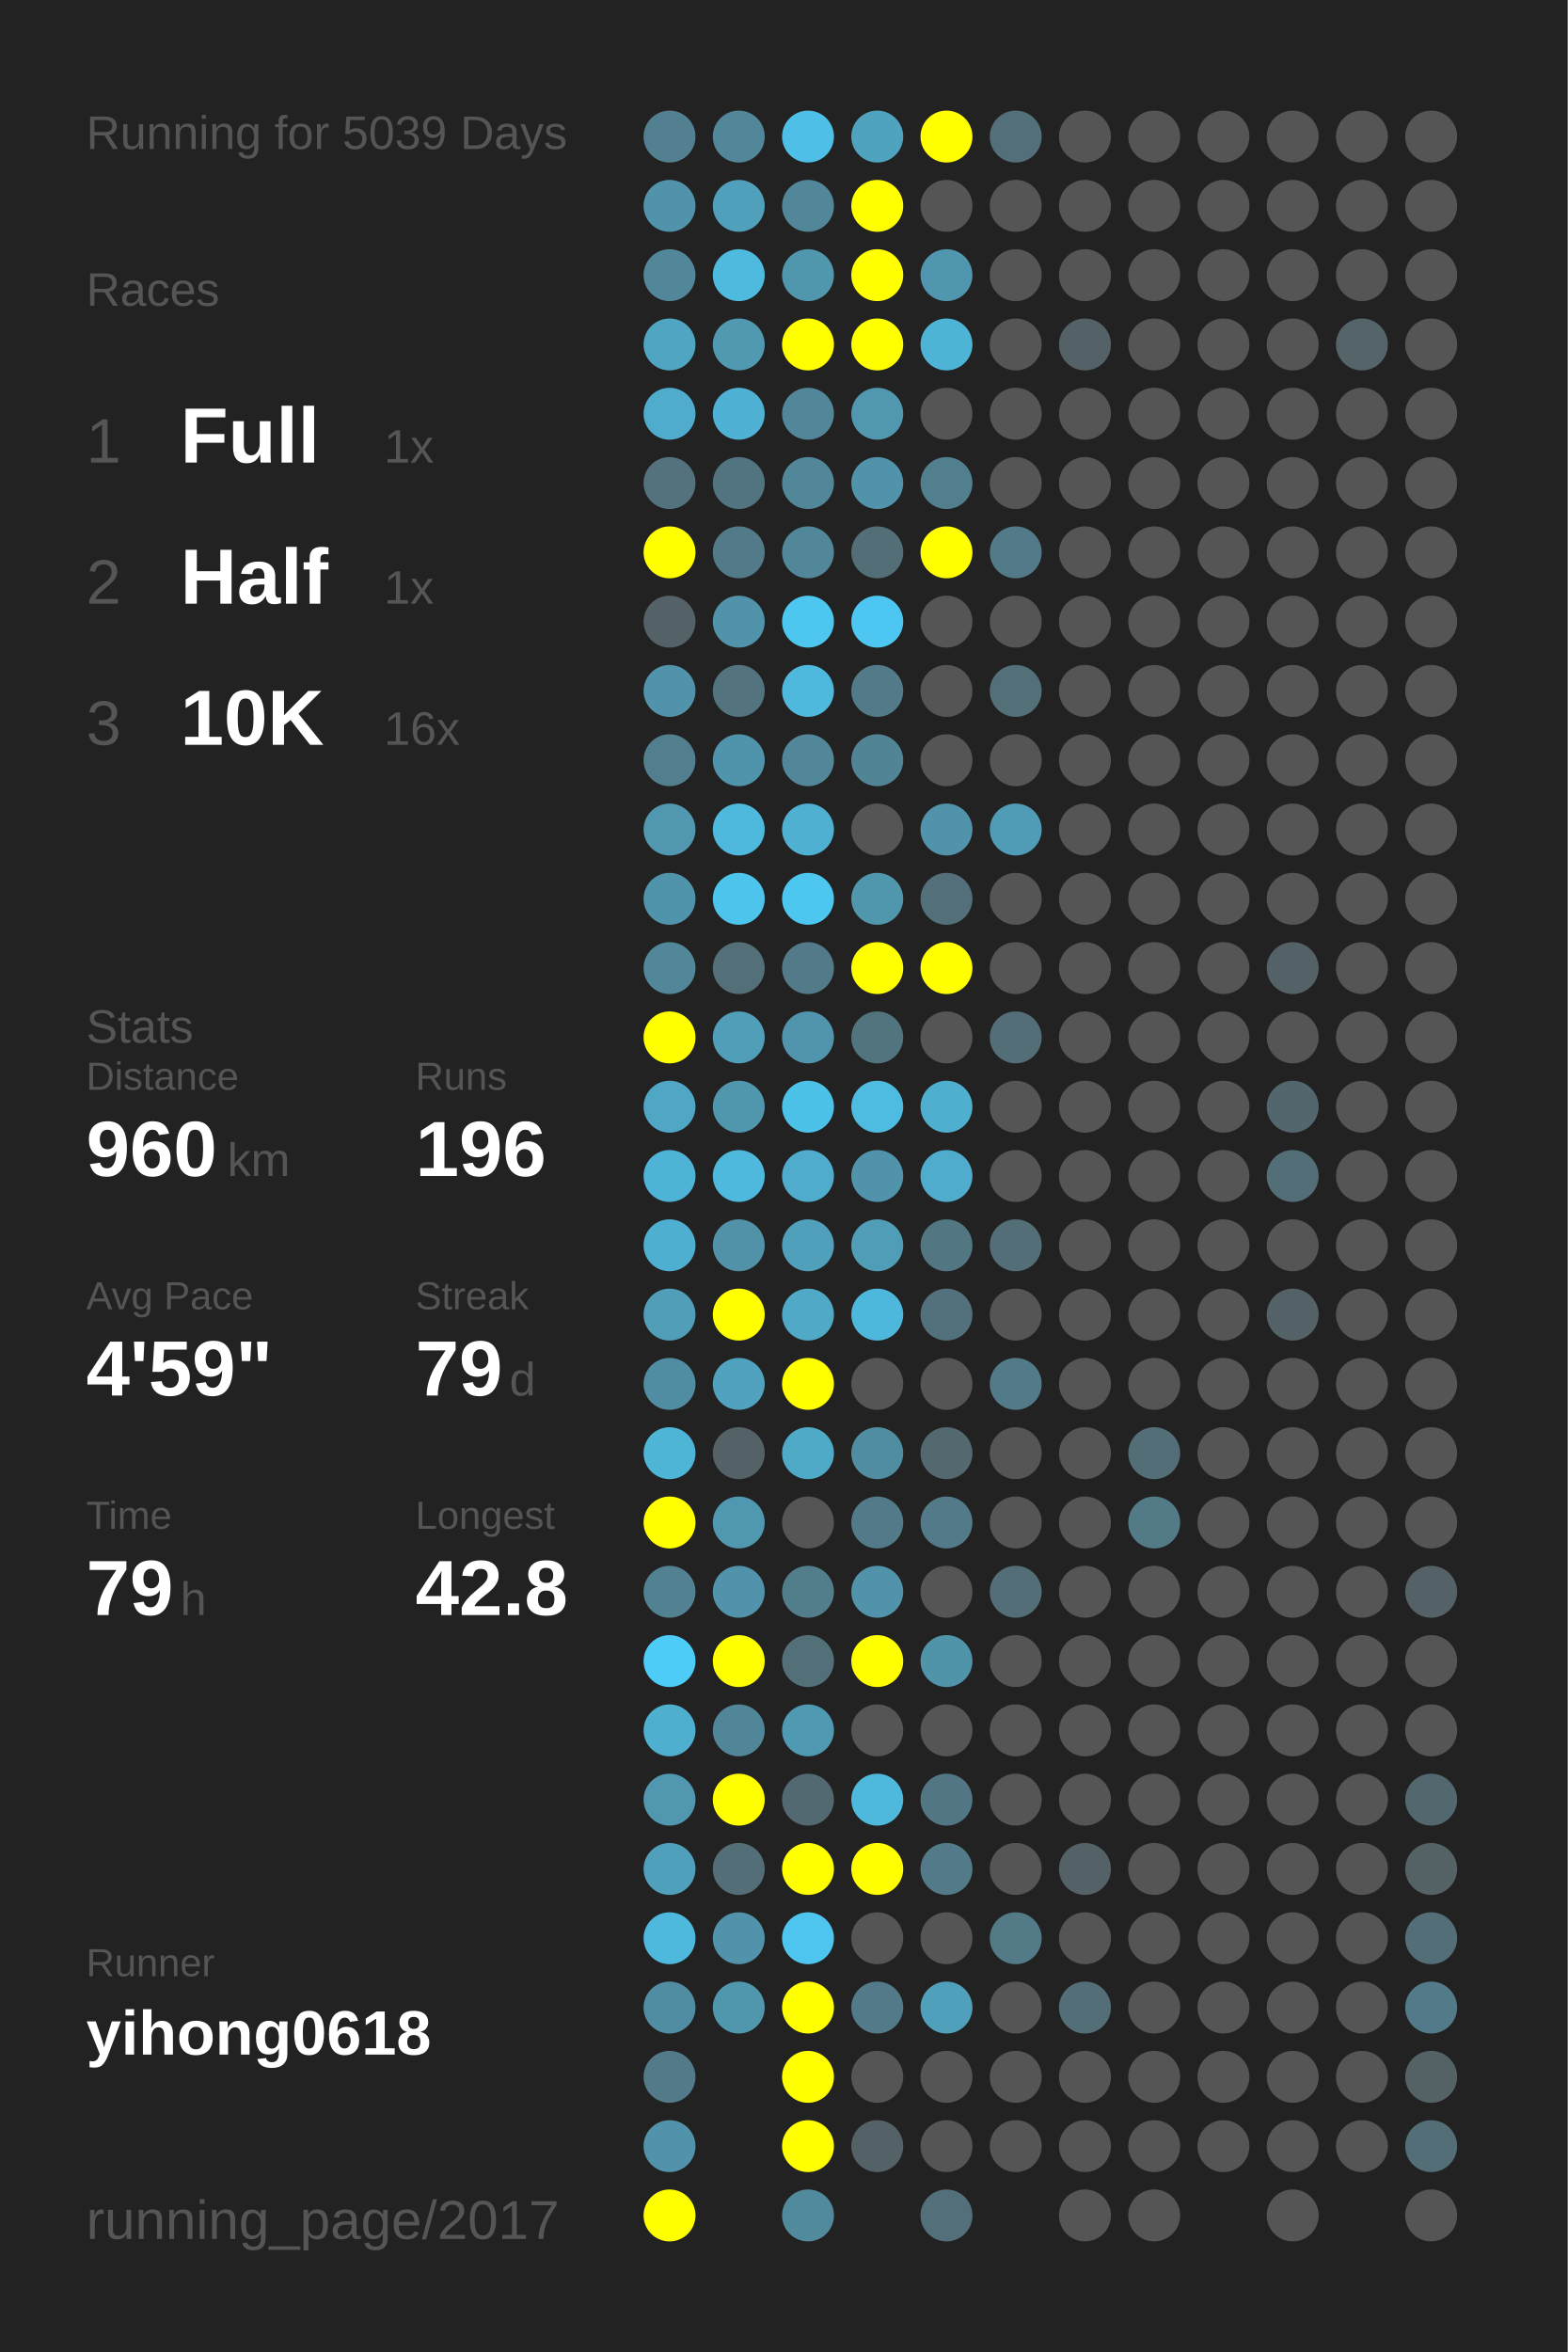
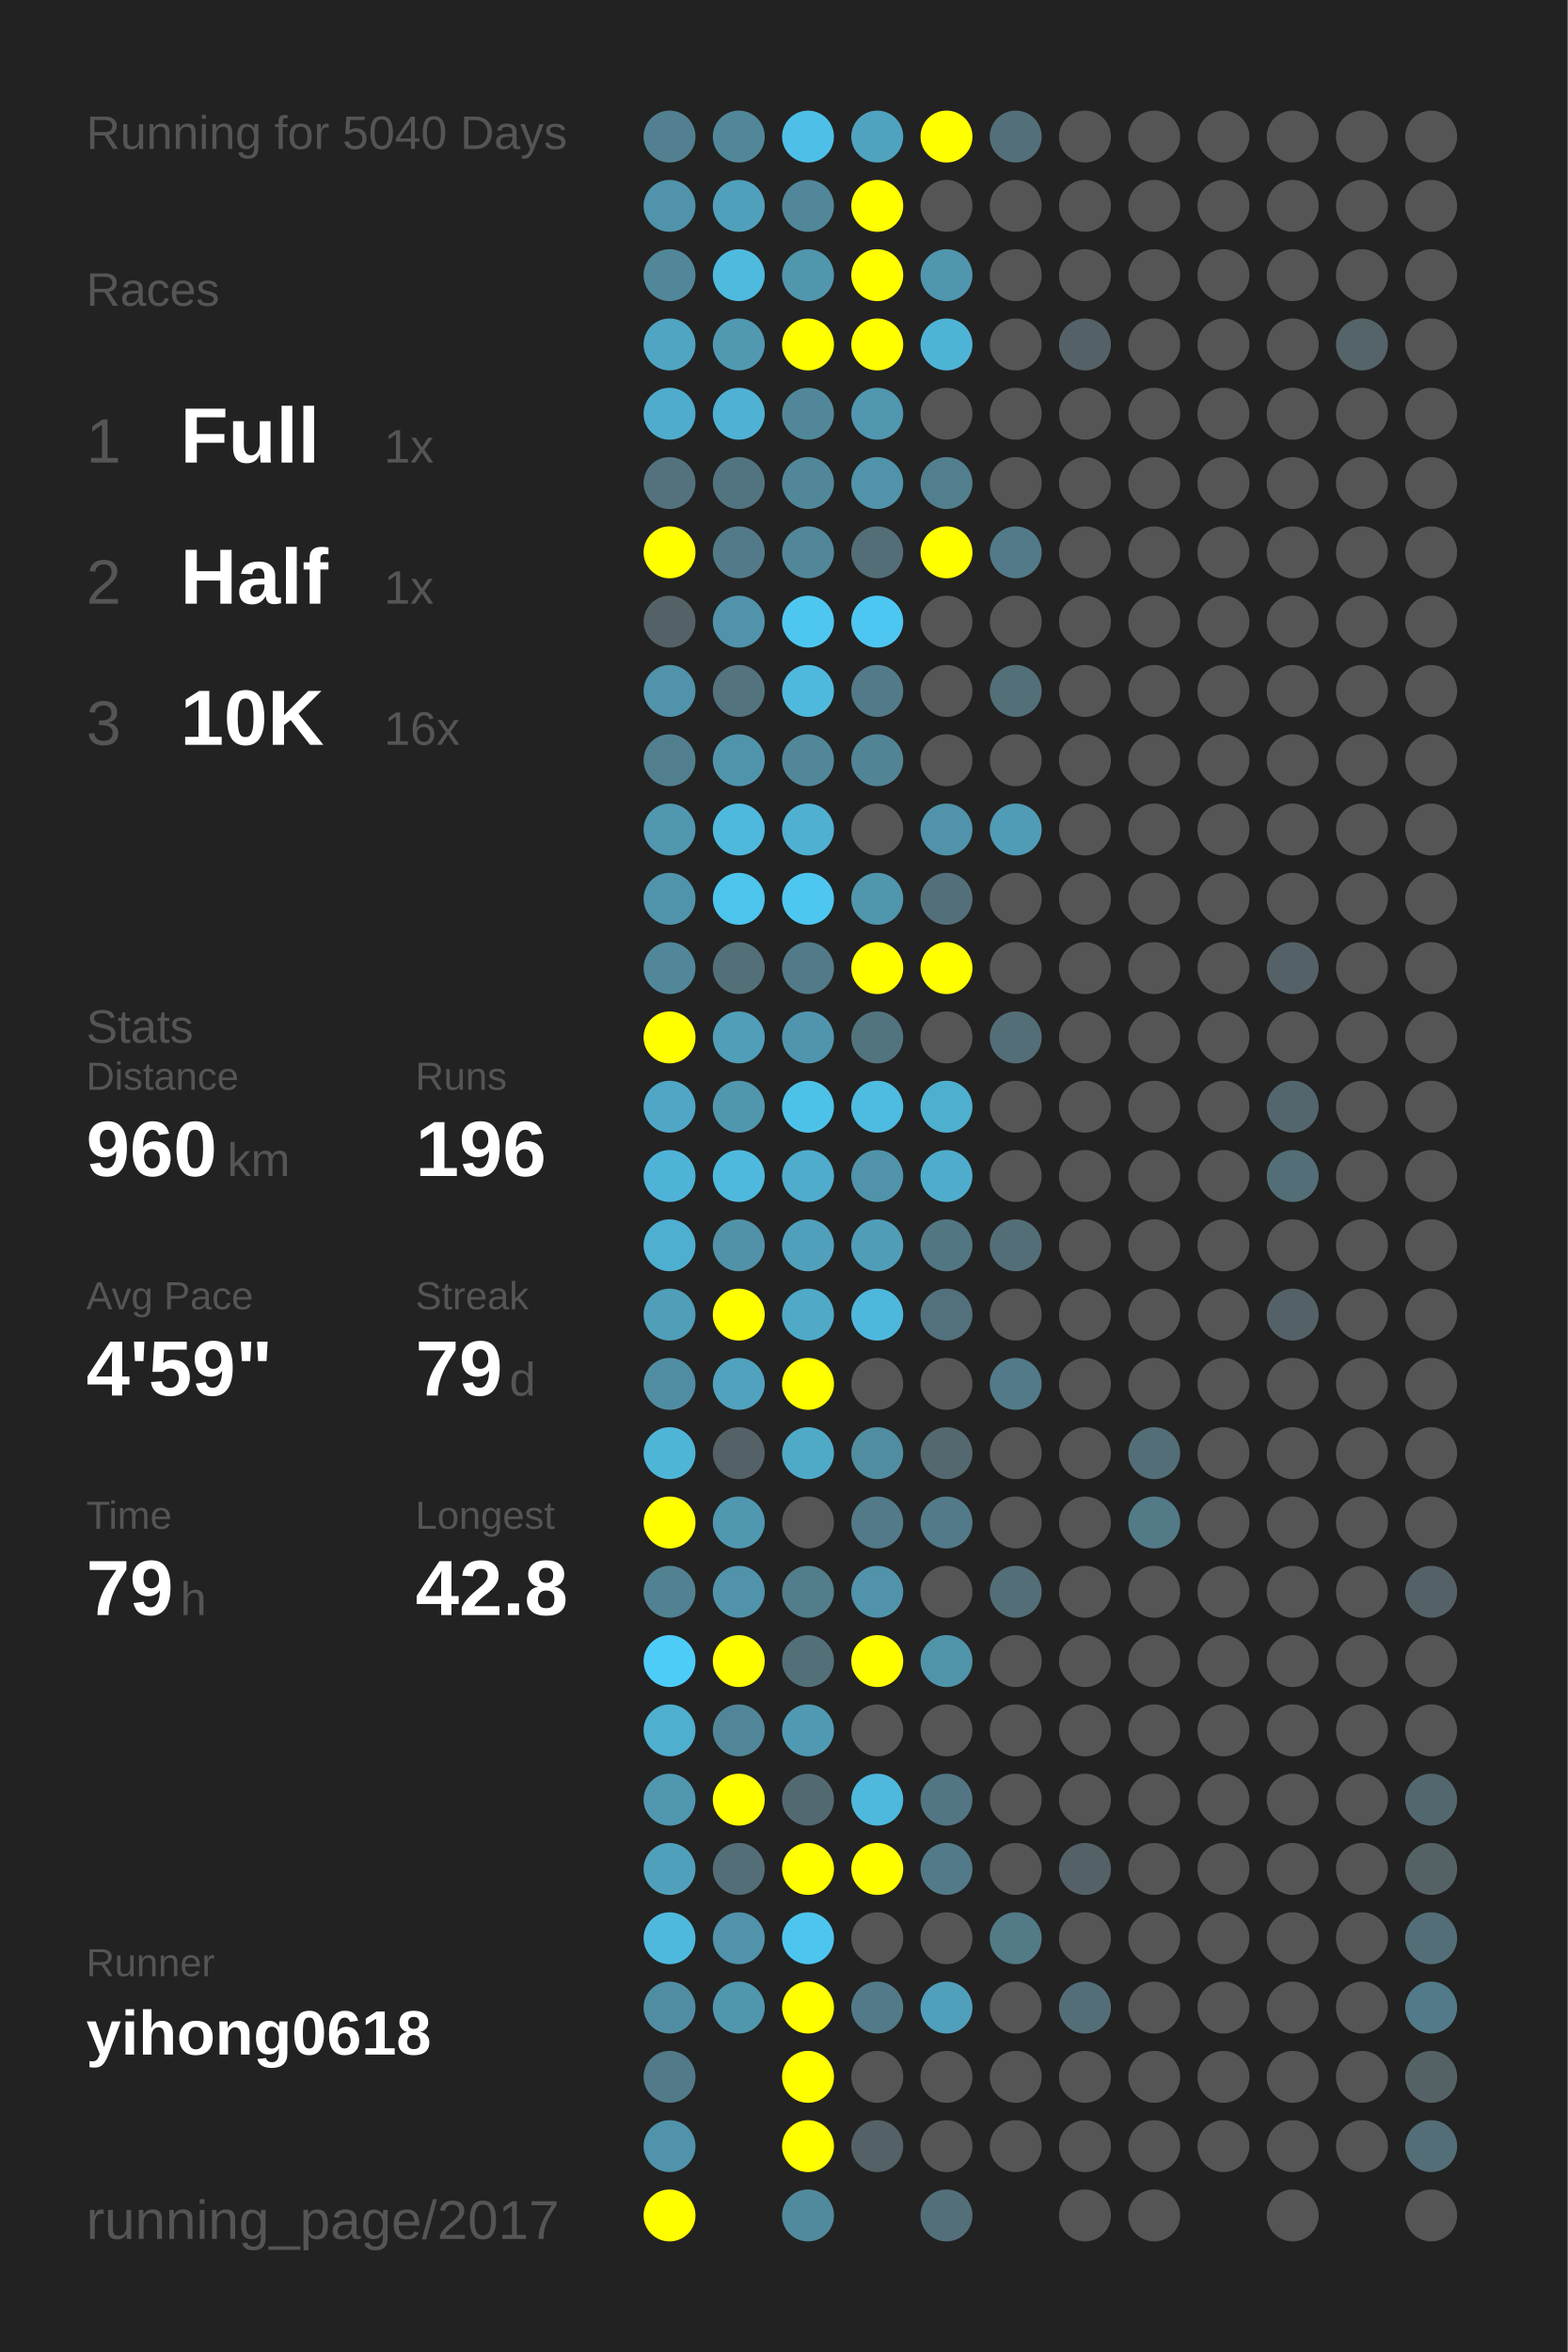
<svg xmlns="http://www.w3.org/2000/svg" baseProfile="full" height="300mm" version="1.1" viewBox="0,0,200,300" width="200mm">
  <defs />
  <rect fill="#222222" height="300" width="200" x="0" y="0" />
-   <text fill="#555555" style="font-size:6px; font-family:Arial;" x="11" y="19">Running for 5039 Days</text>
+   <text fill="#555555" style="font-size:6px; font-family:Arial;" x="11" y="19">Running for 5040 Days</text>
  <text fill="#555555" style="font-size:6px; font-family:Arial;" x="11" y="39">Races</text>
  <text fill="#555555" style="font-size:8px; font-family:Arial;" x="11" y="59">1</text>
  <text fill="#FFFFFF" style="font-size:10px; font-family:Arial; font-weight:bold;" x="23" y="59">Full</text>
  <text fill="#555555" style="font-size:6px; font-family:Arial;" x="49" y="59">1x</text>
  <text fill="#555555" style="font-size:8px; font-family:Arial;" x="11" y="77">2</text>
  <text fill="#FFFFFF" style="font-size:10px; font-family:Arial; font-weight:bold;" x="23" y="77">Half</text>
  <text fill="#555555" style="font-size:6px; font-family:Arial;" x="49" y="77">1x</text>
  <text fill="#555555" style="font-size:8px; font-family:Arial;" x="11" y="95">3</text>
  <text fill="#FFFFFF" style="font-size:10px; font-family:Arial; font-weight:bold;" x="23" y="95">10K</text>
  <text fill="#555555" style="font-size:6px; font-family:Arial;" x="49" y="95">16x</text>
  <text fill="#555555" style="font-size:6px; font-family:Arial;" x="11" y="133">Stats</text>
  <text fill="#555555" style="font-size:5px; font-family:Arial;" x="11" y="139">Distance</text>
  <text fill="#FFFFFF" style="font-size:10px; font-family:Arial; font-weight:bold;" x="11" y="150">960</text>
  <text fill="#555555" style="font-size:6px; font-family:Arial;" x="29" y="150">km</text>
  <text fill="#555555" style="font-size:5px; font-family:Arial;" x="53" y="139">Runs</text>
  <text fill="#FFFFFF" style="font-size:10px; font-family:Arial; font-weight:bold;" x="53" y="150">196</text>
  <text fill="#555555" style="font-size:5px; font-family:Arial;" x="11" y="167">Avg Pace</text>
  <text fill="#FFFFFF" style="font-size:10px; font-family:Arial; font-weight:bold;" x="11" y="178">4'59"</text>
  <text fill="#555555" style="font-size:5px; font-family:Arial;" x="53" y="167">Streak</text>
  <text fill="#FFFFFF" style="font-size:10px; font-family:Arial; font-weight:bold;" x="53" y="178">79</text>
  <text fill="#555555" style="font-size:6px; font-family:Arial;" x="65" y="178">d</text>
  <text fill="#555555" style="font-size:5px; font-family:Arial;" x="11" y="195">Time</text>
  <text fill="#FFFFFF" style="font-size:10px; font-family:Arial; font-weight:bold;" x="11" y="206">79</text>
  <text fill="#555555" style="font-size:6px; font-family:Arial;" x="23" y="206">h</text>
  <text fill="#555555" style="font-size:5px; font-family:Arial;" x="53" y="195">Longest</text>
  <text fill="#FFFFFF" style="font-size:10px; font-family:Arial; font-weight:bold;" x="53" y="206">42.8</text>
  <text fill="#555555" style="font-size:5px; font-family:Arial;" x="11" y="252.065">Runner</text>
  <text fill="#FFFFFF" style="font-size:8px; font-family:Arial; font-weight:bold;" x="11" y="262.065">yihong0618</text>
  <text fill="#555555" style="font-size:7px; font-family:Arial;" x="11" y="285.581">running_page/2017</text>
  <circle cx="85.417" cy="17.419" fill="#528090" r="3.312" />
  <circle cx="85.417" cy="26.258" fill="#5093aa" r="3.312" />
  <circle cx="85.417" cy="35.097" fill="#518799" r="3.312" />
  <circle cx="85.417" cy="43.935" fill="#4fa5c2" r="3.312" />
  <circle cx="85.417" cy="52.774" fill="#4faccc" r="3.312" />
  <circle cx="85.417" cy="61.613" fill="#53727d" r="3.312" />
  <circle cx="85.417" cy="70.452" fill="#FFFF00" r="3.312" />
  <circle cx="85.417" cy="79.29" fill="#546166" r="3.312" />
  <circle cx="85.417" cy="88.129" fill="#5093aa" r="3.312" />
  <circle cx="85.417" cy="96.968" fill="#527f8e" r="3.312" />
  <circle cx="85.417" cy="105.806" fill="#5097af" r="3.312" />
  <circle cx="85.417" cy="114.645" fill="#5094ab" r="3.312" />
  <circle cx="85.417" cy="123.484" fill="#518799" r="3.312" />
  <circle cx="85.417" cy="132.323" fill="#FFFF00" r="3.312" />
  <circle cx="85.417" cy="141.161" fill="#4fa7c5" r="3.312" />
  <circle cx="85.417" cy="150" fill="#4eb3d6" r="3.312" />
  <circle cx="85.417" cy="158.839" fill="#4fafd0" r="3.312" />
  <circle cx="85.417" cy="167.677" fill="#509eb8" r="3.312" />
  <circle cx="85.417" cy="176.516" fill="#518da2" r="3.312" />
  <circle cx="85.417" cy="185.355" fill="#4eb5d7" r="3.312" />
  <circle cx="85.417" cy="194.194" fill="#FFFF00" r="3.312" />
  <circle cx="85.417" cy="203.032" fill="#528191" r="3.312" />
  <circle cx="85.417" cy="211.871" fill="#4dccf8" r="3.312" />
  <circle cx="85.417" cy="220.71" fill="#4fafcf" r="3.312" />
  <circle cx="85.417" cy="229.548" fill="#5097af" r="3.312" />
  <circle cx="85.417" cy="238.387" fill="#50a0bb" r="3.312" />
  <circle cx="85.417" cy="247.226" fill="#4eb9dd" r="3.312" />
  <circle cx="85.417" cy="256.065" fill="#518da2" r="3.312" />
  <circle cx="85.417" cy="264.903" fill="#527a88" r="3.312" />
  <circle cx="85.417" cy="273.742" fill="#5093aa" r="3.312" />
  <circle cx="85.417" cy="282.581" fill="#FFFF00" r="3.312" />
  <circle cx="94.25" cy="17.419" fill="#518799" r="3.312" />
  <circle cx="94.25" cy="26.258" fill="#50a0bb" r="3.312" />
  <circle cx="94.25" cy="35.097" fill="#4ebade" r="3.312" />
  <circle cx="94.25" cy="43.935" fill="#5099b1" r="3.312" />
  <circle cx="94.25" cy="52.774" fill="#4fb1d3" r="3.312" />
  <circle cx="94.25" cy="61.613" fill="#527480" r="3.312" />
  <circle cx="94.25" cy="70.452" fill="#527a88" r="3.312" />
  <circle cx="94.25" cy="79.29" fill="#5093aa" r="3.312" />
  <circle cx="94.25" cy="88.129" fill="#53737e" r="3.312" />
  <circle cx="94.25" cy="96.968" fill="#5094ab" r="3.312" />
  <circle cx="94.25" cy="105.806" fill="#4eb9dd" r="3.312" />
  <circle cx="94.25" cy="114.645" fill="#4dc4ec" r="3.312" />
  <circle cx="94.25" cy="123.484" fill="#536f78" r="3.312" />
  <circle cx="94.25" cy="132.323" fill="#509eb8" r="3.312" />
  <circle cx="94.25" cy="141.161" fill="#5097ae" r="3.312" />
  <circle cx="94.25" cy="150" fill="#4eb9dd" r="3.312" />
  <circle cx="94.25" cy="158.839" fill="#5192a8" r="3.312" />
  <circle cx="94.25" cy="167.677" fill="#FFFF00" r="3.312" />
  <circle cx="94.25" cy="176.516" fill="#50a2be" r="3.312" />
  <circle cx="94.25" cy="185.355" fill="#546166" r="3.312" />
  <circle cx="94.25" cy="194.194" fill="#5097b0" r="3.312" />
  <circle cx="94.25" cy="203.032" fill="#5093aa" r="3.312" />
  <circle cx="94.25" cy="211.871" fill="#FFFF00" r="3.312" />
  <circle cx="94.25" cy="220.71" fill="#518698" r="3.312" />
  <circle cx="94.25" cy="229.548" fill="#FFFF00" r="3.312" />
  <circle cx="94.25" cy="238.387" fill="#536e77" r="3.312" />
  <circle cx="94.25" cy="247.226" fill="#5093aa" r="3.312" />
  <circle cx="94.25" cy="256.065" fill="#5096ad" r="3.312" />
  <circle cx="103.083" cy="17.419" fill="#4ebfe6" r="3.312" />
  <circle cx="103.083" cy="26.258" fill="#518799" r="3.312" />
  <circle cx="103.083" cy="35.097" fill="#5096ad" r="3.312" />
  <circle cx="103.083" cy="43.935" fill="#FFFF00" r="3.312" />
  <circle cx="103.083" cy="52.774" fill="#518799" r="3.312" />
  <circle cx="103.083" cy="61.613" fill="#518799" r="3.312" />
  <circle cx="103.083" cy="70.452" fill="#518799" r="3.312" />
  <circle cx="103.083" cy="79.29" fill="#4dc7f0" r="3.312" />
  <circle cx="103.083" cy="88.129" fill="#4eb9dd" r="3.312" />
  <circle cx="103.083" cy="96.968" fill="#518799" r="3.312" />
  <circle cx="103.083" cy="105.806" fill="#4fb0d1" r="3.312" />
  <circle cx="103.083" cy="114.645" fill="#4dc7f0" r="3.312" />
  <circle cx="103.083" cy="123.484" fill="#527a88" r="3.312" />
  <circle cx="103.083" cy="132.323" fill="#5095ad" r="3.312" />
  <circle cx="103.083" cy="141.161" fill="#4dc2e9" r="3.312" />
  <circle cx="103.083" cy="150" fill="#4faccc" r="3.312" />
  <circle cx="103.083" cy="158.839" fill="#50a0bb" r="3.312" />
  <circle cx="103.083" cy="167.677" fill="#4fa9c7" r="3.312" />
  <circle cx="103.083" cy="176.516" fill="#FFFF00" r="3.312" />
  <circle cx="103.083" cy="185.355" fill="#4faac8" r="3.312" />
  <circle cx="103.083" cy="194.194" fill="#555555" r="3.312" />
  <circle cx="103.083" cy="203.032" fill="#527d8b" r="3.312" />
  <circle cx="103.083" cy="211.871" fill="#536f78" r="3.312" />
  <circle cx="103.083" cy="220.71" fill="#5099b2" r="3.312" />
  <circle cx="103.083" cy="229.548" fill="#536971" r="3.312" />
  <circle cx="103.083" cy="238.387" fill="#FFFF00" r="3.312" />
  <circle cx="103.083" cy="247.226" fill="#4dc5ee" r="3.312" />
  <circle cx="103.083" cy="256.065" fill="#FFFF00" r="3.312" />
  <circle cx="103.083" cy="264.903" fill="#FFFF00" r="3.312" />
  <circle cx="103.083" cy="273.742" fill="#FFFF00" r="3.312" />
  <circle cx="103.083" cy="282.581" fill="#518a9d" r="3.312" />
  <circle cx="111.917" cy="17.419" fill="#4fa3bf" r="3.312" />
  <circle cx="111.917" cy="26.258" fill="#FFFF00" r="3.312" />
  <circle cx="111.917" cy="35.097" fill="#FFFF00" r="3.312" />
  <circle cx="111.917" cy="43.935" fill="#FFFF00" r="3.312" />
  <circle cx="111.917" cy="52.774" fill="#5097af" r="3.312" />
  <circle cx="111.917" cy="61.613" fill="#5093aa" r="3.312" />
  <circle cx="111.917" cy="70.452" fill="#536e77" r="3.312" />
  <circle cx="111.917" cy="79.29" fill="#4dc7f1" r="3.312" />
  <circle cx="111.917" cy="88.129" fill="#527a88" r="3.312" />
  <circle cx="111.917" cy="96.968" fill="#518495" r="3.312" />
  <circle cx="111.917" cy="105.806" fill="#555555" r="3.312" />
  <circle cx="111.917" cy="114.645" fill="#5096ad" r="3.312" />
  <circle cx="111.917" cy="123.484" fill="#FFFF00" r="3.312" />
  <circle cx="111.917" cy="132.323" fill="#52747f" r="3.312" />
  <circle cx="111.917" cy="141.161" fill="#4ebbe0" r="3.312" />
  <circle cx="111.917" cy="150" fill="#5093aa" r="3.312" />
  <circle cx="111.917" cy="158.839" fill="#509db7" r="3.312" />
  <circle cx="111.917" cy="167.677" fill="#4eb8dc" r="3.312" />
  <circle cx="111.917" cy="176.516" fill="#555555" r="3.312" />
  <circle cx="111.917" cy="185.355" fill="#518da1" r="3.312" />
  <circle cx="111.917" cy="194.194" fill="#527a88" r="3.312" />
  <circle cx="111.917" cy="203.032" fill="#5093aa" r="3.312" />
  <circle cx="111.917" cy="211.871" fill="#FFFF00" r="3.312" />
  <circle cx="111.917" cy="220.71" fill="#555555" r="3.312" />
  <circle cx="111.917" cy="229.548" fill="#4eb9dd" r="3.312" />
  <circle cx="111.917" cy="238.387" fill="#FFFF00" r="3.312" />
  <circle cx="111.917" cy="247.226" fill="#555555" r="3.312" />
  <circle cx="111.917" cy="256.065" fill="#527a88" r="3.312" />
  <circle cx="111.917" cy="264.903" fill="#555555" r="3.312" />
  <circle cx="111.917" cy="273.742" fill="#546166" r="3.312" />
  <circle cx="120.75" cy="17.419" fill="#FFFF00" r="3.312" />
  <circle cx="120.75" cy="26.258" fill="#555555" r="3.312" />
  <circle cx="120.75" cy="35.097" fill="#5096ae" r="3.312" />
  <circle cx="120.75" cy="43.935" fill="#4eb4d6" r="3.312" />
  <circle cx="120.75" cy="52.774" fill="#555555" r="3.312" />
  <circle cx="120.75" cy="61.613" fill="#527f8e" r="3.312" />
  <circle cx="120.75" cy="70.452" fill="#FFFF00" r="3.312" />
  <circle cx="120.75" cy="79.29" fill="#555555" r="3.312" />
  <circle cx="120.75" cy="88.129" fill="#555555" r="3.312" />
  <circle cx="120.75" cy="96.968" fill="#555555" r="3.312" />
  <circle cx="120.75" cy="105.806" fill="#5093aa" r="3.312" />
  <circle cx="120.75" cy="114.645" fill="#53707a" r="3.312" />
  <circle cx="120.75" cy="123.484" fill="#FFFF00" r="3.312" />
  <circle cx="120.75" cy="132.323" fill="#555555" r="3.312" />
  <circle cx="120.75" cy="141.161" fill="#4fafcf" r="3.312" />
  <circle cx="120.75" cy="150" fill="#4faccc" r="3.312" />
  <circle cx="120.75" cy="158.839" fill="#527682" r="3.312" />
  <circle cx="120.75" cy="167.677" fill="#53717c" r="3.312" />
  <circle cx="120.75" cy="176.516" fill="#555555" r="3.312" />
  <circle cx="120.75" cy="185.355" fill="#53686f" r="3.312" />
  <circle cx="120.75" cy="194.194" fill="#527a88" r="3.312" />
  <circle cx="120.75" cy="203.032" fill="#555555" r="3.312" />
  <circle cx="120.75" cy="211.871" fill="#5094aa" r="3.312" />
  <circle cx="120.75" cy="220.71" fill="#555555" r="3.312" />
  <circle cx="120.75" cy="229.548" fill="#527683" r="3.312" />
  <circle cx="120.75" cy="238.387" fill="#527a88" r="3.312" />
  <circle cx="120.75" cy="247.226" fill="#555555" r="3.312" />
  <circle cx="120.75" cy="256.065" fill="#50a0bb" r="3.312" />
  <circle cx="120.75" cy="264.903" fill="#555555" r="3.312" />
  <circle cx="120.75" cy="273.742" fill="#555555" r="3.312" />
  <circle cx="120.75" cy="282.581" fill="#53707a" r="3.312" />
  <circle cx="129.583" cy="17.419" fill="#536f79" r="3.312" />
  <circle cx="129.583" cy="26.258" fill="#555555" r="3.312" />
  <circle cx="129.583" cy="35.097" fill="#555555" r="3.312" />
  <circle cx="129.583" cy="43.935" fill="#555555" r="3.312" />
  <circle cx="129.583" cy="52.774" fill="#555555" r="3.312" />
  <circle cx="129.583" cy="61.613" fill="#555555" r="3.312" />
  <circle cx="129.583" cy="70.452" fill="#527a88" r="3.312" />
  <circle cx="129.583" cy="79.29" fill="#555555" r="3.312" />
  <circle cx="129.583" cy="88.129" fill="#536f78" r="3.312" />
  <circle cx="129.583" cy="96.968" fill="#555555" r="3.312" />
  <circle cx="129.583" cy="105.806" fill="#509bb5" r="3.312" />
  <circle cx="129.583" cy="114.645" fill="#555555" r="3.312" />
  <circle cx="129.583" cy="123.484" fill="#555555" r="3.312" />
  <circle cx="129.583" cy="132.323" fill="#536e77" r="3.312" />
  <circle cx="129.583" cy="141.161" fill="#555555" r="3.312" />
  <circle cx="129.583" cy="150" fill="#555555" r="3.312" />
  <circle cx="129.583" cy="158.839" fill="#536e77" r="3.312" />
  <circle cx="129.583" cy="167.677" fill="#555555" r="3.312" />
  <circle cx="129.583" cy="176.516" fill="#527a88" r="3.312" />
  <circle cx="129.583" cy="185.355" fill="#555555" r="3.312" />
  <circle cx="129.583" cy="194.194" fill="#555555" r="3.312" />
  <circle cx="129.583" cy="203.032" fill="#536e77" r="3.312" />
  <circle cx="129.583" cy="211.871" fill="#555555" r="3.312" />
  <circle cx="129.583" cy="220.71" fill="#555555" r="3.312" />
  <circle cx="129.583" cy="229.548" fill="#555555" r="3.312" />
  <circle cx="129.583" cy="238.387" fill="#555555" r="3.312" />
  <circle cx="129.583" cy="247.226" fill="#527a87" r="3.312" />
  <circle cx="129.583" cy="256.065" fill="#555555" r="3.312" />
  <circle cx="129.583" cy="264.903" fill="#555555" r="3.312" />
  <circle cx="129.583" cy="273.742" fill="#555555" r="3.312" />
  <circle cx="138.417" cy="17.419" fill="#555555" r="3.312" />
  <circle cx="138.417" cy="26.258" fill="#555555" r="3.312" />
  <circle cx="138.417" cy="35.097" fill="#555555" r="3.312" />
  <circle cx="138.417" cy="43.935" fill="#546166" r="3.312" />
  <circle cx="138.417" cy="52.774" fill="#555555" r="3.312" />
  <circle cx="138.417" cy="61.613" fill="#555555" r="3.312" />
  <circle cx="138.417" cy="70.452" fill="#555555" r="3.312" />
  <circle cx="138.417" cy="79.29" fill="#555555" r="3.312" />
  <circle cx="138.417" cy="88.129" fill="#555555" r="3.312" />
  <circle cx="138.417" cy="96.968" fill="#555555" r="3.312" />
  <circle cx="138.417" cy="105.806" fill="#555555" r="3.312" />
  <circle cx="138.417" cy="114.645" fill="#555555" r="3.312" />
  <circle cx="138.417" cy="123.484" fill="#555555" r="3.312" />
  <circle cx="138.417" cy="132.323" fill="#555555" r="3.312" />
  <circle cx="138.417" cy="141.161" fill="#555555" r="3.312" />
  <circle cx="138.417" cy="150" fill="#555555" r="3.312" />
  <circle cx="138.417" cy="158.839" fill="#555555" r="3.312" />
  <circle cx="138.417" cy="167.677" fill="#555555" r="3.312" />
  <circle cx="138.417" cy="176.516" fill="#555555" r="3.312" />
  <circle cx="138.417" cy="185.355" fill="#555555" r="3.312" />
  <circle cx="138.417" cy="194.194" fill="#555555" r="3.312" />
  <circle cx="138.417" cy="203.032" fill="#555555" r="3.312" />
  <circle cx="138.417" cy="211.871" fill="#555555" r="3.312" />
  <circle cx="138.417" cy="220.71" fill="#555555" r="3.312" />
  <circle cx="138.417" cy="229.548" fill="#555555" r="3.312" />
  <circle cx="138.417" cy="238.387" fill="#546166" r="3.312" />
  <circle cx="138.417" cy="247.226" fill="#555555" r="3.312" />
  <circle cx="138.417" cy="256.065" fill="#536e77" r="3.312" />
  <circle cx="138.417" cy="264.903" fill="#555555" r="3.312" />
  <circle cx="138.417" cy="273.742" fill="#555555" r="3.312" />
  <circle cx="138.417" cy="282.581" fill="#555555" r="3.312" />
  <circle cx="147.25" cy="17.419" fill="#555555" r="3.312" />
  <circle cx="147.25" cy="26.258" fill="#555555" r="3.312" />
  <circle cx="147.25" cy="35.097" fill="#555555" r="3.312" />
  <circle cx="147.25" cy="43.935" fill="#555555" r="3.312" />
  <circle cx="147.25" cy="52.774" fill="#555555" r="3.312" />
  <circle cx="147.25" cy="61.613" fill="#555555" r="3.312" />
  <circle cx="147.25" cy="70.452" fill="#555555" r="3.312" />
  <circle cx="147.25" cy="79.29" fill="#555555" r="3.312" />
  <circle cx="147.25" cy="88.129" fill="#555555" r="3.312" />
  <circle cx="147.25" cy="96.968" fill="#555555" r="3.312" />
  <circle cx="147.25" cy="105.806" fill="#555555" r="3.312" />
  <circle cx="147.25" cy="114.645" fill="#555555" r="3.312" />
  <circle cx="147.25" cy="123.484" fill="#555555" r="3.312" />
  <circle cx="147.25" cy="132.323" fill="#555555" r="3.312" />
  <circle cx="147.25" cy="141.161" fill="#555555" r="3.312" />
  <circle cx="147.25" cy="150" fill="#555555" r="3.312" />
  <circle cx="147.25" cy="158.839" fill="#555555" r="3.312" />
  <circle cx="147.25" cy="167.677" fill="#555555" r="3.312" />
  <circle cx="147.25" cy="176.516" fill="#555555" r="3.312" />
  <circle cx="147.25" cy="185.355" fill="#536e77" r="3.312" />
  <circle cx="147.25" cy="194.194" fill="#527a87" r="3.312" />
  <circle cx="147.25" cy="203.032" fill="#555555" r="3.312" />
  <circle cx="147.25" cy="211.871" fill="#555555" r="3.312" />
  <circle cx="147.25" cy="220.71" fill="#555555" r="3.312" />
  <circle cx="147.25" cy="229.548" fill="#555555" r="3.312" />
  <circle cx="147.25" cy="238.387" fill="#555555" r="3.312" />
  <circle cx="147.25" cy="247.226" fill="#555555" r="3.312" />
  <circle cx="147.25" cy="256.065" fill="#555555" r="3.312" />
  <circle cx="147.25" cy="264.903" fill="#555555" r="3.312" />
  <circle cx="147.25" cy="273.742" fill="#555555" r="3.312" />
  <circle cx="147.25" cy="282.581" fill="#555555" r="3.312" />
  <circle cx="156.083" cy="17.419" fill="#555555" r="3.312" />
  <circle cx="156.083" cy="26.258" fill="#555555" r="3.312" />
  <circle cx="156.083" cy="35.097" fill="#555555" r="3.312" />
  <circle cx="156.083" cy="43.935" fill="#555555" r="3.312" />
  <circle cx="156.083" cy="52.774" fill="#555555" r="3.312" />
  <circle cx="156.083" cy="61.613" fill="#555555" r="3.312" />
  <circle cx="156.083" cy="70.452" fill="#555555" r="3.312" />
  <circle cx="156.083" cy="79.29" fill="#555555" r="3.312" />
  <circle cx="156.083" cy="88.129" fill="#555555" r="3.312" />
  <circle cx="156.083" cy="96.968" fill="#555555" r="3.312" />
  <circle cx="156.083" cy="105.806" fill="#555555" r="3.312" />
  <circle cx="156.083" cy="114.645" fill="#555555" r="3.312" />
  <circle cx="156.083" cy="123.484" fill="#555555" r="3.312" />
  <circle cx="156.083" cy="132.323" fill="#555555" r="3.312" />
  <circle cx="156.083" cy="141.161" fill="#555555" r="3.312" />
  <circle cx="156.083" cy="150" fill="#555555" r="3.312" />
  <circle cx="156.083" cy="158.839" fill="#555555" r="3.312" />
  <circle cx="156.083" cy="167.677" fill="#555555" r="3.312" />
  <circle cx="156.083" cy="176.516" fill="#555555" r="3.312" />
  <circle cx="156.083" cy="185.355" fill="#555555" r="3.312" />
  <circle cx="156.083" cy="194.194" fill="#555555" r="3.312" />
  <circle cx="156.083" cy="203.032" fill="#555555" r="3.312" />
  <circle cx="156.083" cy="211.871" fill="#555555" r="3.312" />
  <circle cx="156.083" cy="220.71" fill="#555555" r="3.312" />
  <circle cx="156.083" cy="229.548" fill="#555555" r="3.312" />
  <circle cx="156.083" cy="238.387" fill="#555555" r="3.312" />
  <circle cx="156.083" cy="247.226" fill="#555555" r="3.312" />
  <circle cx="156.083" cy="256.065" fill="#555555" r="3.312" />
  <circle cx="156.083" cy="264.903" fill="#555555" r="3.312" />
  <circle cx="156.083" cy="273.742" fill="#555555" r="3.312" />
  <circle cx="164.917" cy="17.419" fill="#555555" r="3.312" />
  <circle cx="164.917" cy="26.258" fill="#555555" r="3.312" />
  <circle cx="164.917" cy="35.097" fill="#555555" r="3.312" />
  <circle cx="164.917" cy="43.935" fill="#555555" r="3.312" />
  <circle cx="164.917" cy="52.774" fill="#555555" r="3.312" />
  <circle cx="164.917" cy="61.613" fill="#555555" r="3.312" />
  <circle cx="164.917" cy="70.452" fill="#555555" r="3.312" />
  <circle cx="164.917" cy="79.29" fill="#555555" r="3.312" />
  <circle cx="164.917" cy="88.129" fill="#555555" r="3.312" />
  <circle cx="164.917" cy="96.968" fill="#555555" r="3.312" />
  <circle cx="164.917" cy="105.806" fill="#555555" r="3.312" />
  <circle cx="164.917" cy="114.645" fill="#555555" r="3.312" />
  <circle cx="164.917" cy="123.484" fill="#546166" r="3.312" />
  <circle cx="164.917" cy="132.323" fill="#555555" r="3.312" />
  <circle cx="164.917" cy="141.161" fill="#53666d" r="3.312" />
  <circle cx="164.917" cy="150" fill="#536e77" r="3.312" />
  <circle cx="164.917" cy="158.839" fill="#555555" r="3.312" />
  <circle cx="164.917" cy="167.677" fill="#546267" r="3.312" />
  <circle cx="164.917" cy="176.516" fill="#555555" r="3.312" />
  <circle cx="164.917" cy="185.355" fill="#555555" r="3.312" />
  <circle cx="164.917" cy="194.194" fill="#555555" r="3.312" />
  <circle cx="164.917" cy="203.032" fill="#555555" r="3.312" />
  <circle cx="164.917" cy="211.871" fill="#555555" r="3.312" />
  <circle cx="164.917" cy="220.71" fill="#555555" r="3.312" />
  <circle cx="164.917" cy="229.548" fill="#555555" r="3.312" />
  <circle cx="164.917" cy="238.387" fill="#555555" r="3.312" />
  <circle cx="164.917" cy="247.226" fill="#555555" r="3.312" />
  <circle cx="164.917" cy="256.065" fill="#555555" r="3.312" />
  <circle cx="164.917" cy="264.903" fill="#555555" r="3.312" />
  <circle cx="164.917" cy="273.742" fill="#555555" r="3.312" />
  <circle cx="164.917" cy="282.581" fill="#555555" r="3.312" />
  <circle cx="173.75" cy="17.419" fill="#555555" r="3.312" />
  <circle cx="173.75" cy="26.258" fill="#555555" r="3.312" />
  <circle cx="173.75" cy="35.097" fill="#555555" r="3.312" />
  <circle cx="173.75" cy="43.935" fill="#546469" r="3.312" />
  <circle cx="173.75" cy="52.774" fill="#555555" r="3.312" />
  <circle cx="173.75" cy="61.613" fill="#555555" r="3.312" />
  <circle cx="173.75" cy="70.452" fill="#555555" r="3.312" />
  <circle cx="173.75" cy="79.29" fill="#555555" r="3.312" />
  <circle cx="173.75" cy="88.129" fill="#555555" r="3.312" />
  <circle cx="173.75" cy="96.968" fill="#555555" r="3.312" />
  <circle cx="173.75" cy="105.806" fill="#555555" r="3.312" />
  <circle cx="173.75" cy="114.645" fill="#555555" r="3.312" />
  <circle cx="173.75" cy="123.484" fill="#555555" r="3.312" />
  <circle cx="173.75" cy="132.323" fill="#555555" r="3.312" />
  <circle cx="173.75" cy="141.161" fill="#555555" r="3.312" />
  <circle cx="173.75" cy="150" fill="#555555" r="3.312" />
  <circle cx="173.75" cy="158.839" fill="#555555" r="3.312" />
  <circle cx="173.75" cy="167.677" fill="#555555" r="3.312" />
  <circle cx="173.75" cy="176.516" fill="#555555" r="3.312" />
  <circle cx="173.75" cy="185.355" fill="#555555" r="3.312" />
  <circle cx="173.75" cy="194.194" fill="#555555" r="3.312" />
  <circle cx="173.75" cy="203.032" fill="#555555" r="3.312" />
  <circle cx="173.75" cy="211.871" fill="#555555" r="3.312" />
  <circle cx="173.75" cy="220.71" fill="#555555" r="3.312" />
  <circle cx="173.75" cy="229.548" fill="#555555" r="3.312" />
  <circle cx="173.75" cy="238.387" fill="#555555" r="3.312" />
  <circle cx="173.75" cy="247.226" fill="#555555" r="3.312" />
  <circle cx="173.75" cy="256.065" fill="#555555" r="3.312" />
  <circle cx="173.75" cy="264.903" fill="#555555" r="3.312" />
  <circle cx="173.75" cy="273.742" fill="#555555" r="3.312" />
  <circle cx="182.583" cy="17.419" fill="#555555" r="3.312" />
  <circle cx="182.583" cy="26.258" fill="#555555" r="3.312" />
  <circle cx="182.583" cy="35.097" fill="#555555" r="3.312" />
  <circle cx="182.583" cy="43.935" fill="#555555" r="3.312" />
  <circle cx="182.583" cy="52.774" fill="#555555" r="3.312" />
  <circle cx="182.583" cy="61.613" fill="#555555" r="3.312" />
  <circle cx="182.583" cy="70.452" fill="#555555" r="3.312" />
  <circle cx="182.583" cy="79.29" fill="#555555" r="3.312" />
  <circle cx="182.583" cy="88.129" fill="#555555" r="3.312" />
  <circle cx="182.583" cy="96.968" fill="#555555" r="3.312" />
  <circle cx="182.583" cy="105.806" fill="#555555" r="3.312" />
  <circle cx="182.583" cy="114.645" fill="#555555" r="3.312" />
  <circle cx="182.583" cy="123.484" fill="#555555" r="3.312" />
  <circle cx="182.583" cy="132.323" fill="#555555" r="3.312" />
  <circle cx="182.583" cy="141.161" fill="#555555" r="3.312" />
  <circle cx="182.583" cy="150" fill="#555555" r="3.312" />
  <circle cx="182.583" cy="158.839" fill="#555555" r="3.312" />
  <circle cx="182.583" cy="167.677" fill="#555555" r="3.312" />
  <circle cx="182.583" cy="176.516" fill="#555555" r="3.312" />
  <circle cx="182.583" cy="185.355" fill="#555555" r="3.312" />
  <circle cx="182.583" cy="194.194" fill="#555555" r="3.312" />
  <circle cx="182.583" cy="203.032" fill="#546166" r="3.312" />
  <circle cx="182.583" cy="211.871" fill="#555555" r="3.312" />
  <circle cx="182.583" cy="220.71" fill="#555555" r="3.312" />
  <circle cx="182.583" cy="229.548" fill="#53676e" r="3.312" />
  <circle cx="182.583" cy="238.387" fill="#546266" r="3.312" />
  <circle cx="182.583" cy="247.226" fill="#536e77" r="3.312" />
  <circle cx="182.583" cy="256.065" fill="#527a88" r="3.312" />
  <circle cx="182.583" cy="264.903" fill="#546266" r="3.312" />
  <circle cx="182.583" cy="273.742" fill="#536e77" r="3.312" />
  <circle cx="182.583" cy="282.581" fill="#555555" r="3.312" />
</svg>
